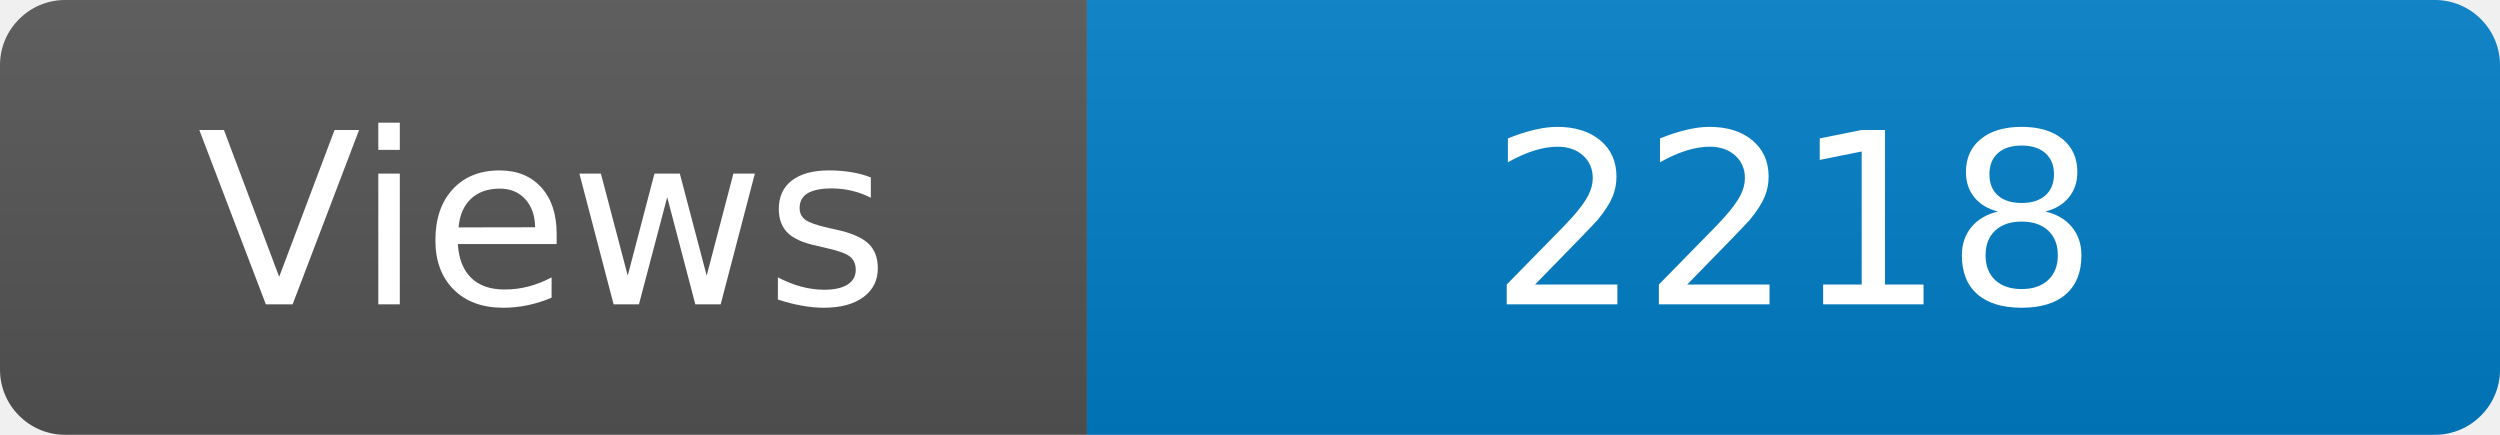
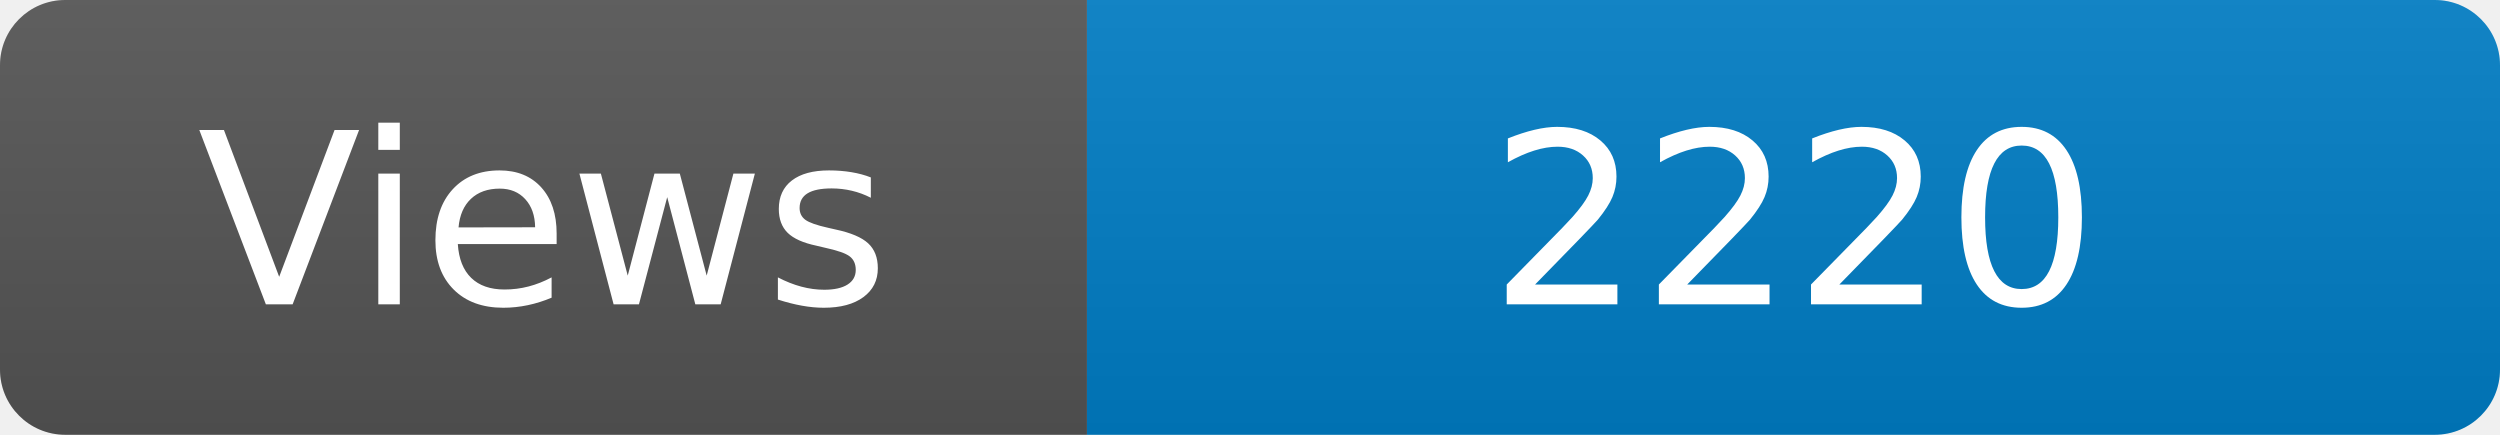
<svg xmlns="http://www.w3.org/2000/svg" width="115" height="20" role="img" aria-label="Maintained?: yes">
  <linearGradient id="s" x2="0" y2="100%">
    <stop offset="0" stop-color="#bbb" stop-opacity=".1" />
    <stop offset="1" stop-opacity=".1" />
  </linearGradient>
  <clipPath id="r">
    <rect width="115" height="20" rx="3" fill="#fff" />
  </clipPath>
  <g clip-path="url(#r)">
    <rect width="50" height="20" fill="#555" />
    <rect x="50" width="160" height="20" fill="#007ec6" />
    <rect width="115" height="20" fill="url(#s)" />
  </g>
  <g fill="#fff" text-anchor="middle" font-family="Verdana,Geneva,DejaVu Sans,sans-serif" font-size="110">
    <text x="250" y="140" transform="scale(.1)" fill="#fff">Views</text>
-     <text x="825" y="140" transform="scale(.1)" fill="#fff">2218</text>
+     <text x="825" y="140" transform="scale(.1)" fill="#fff">2220</text>
  </g>
</svg>
